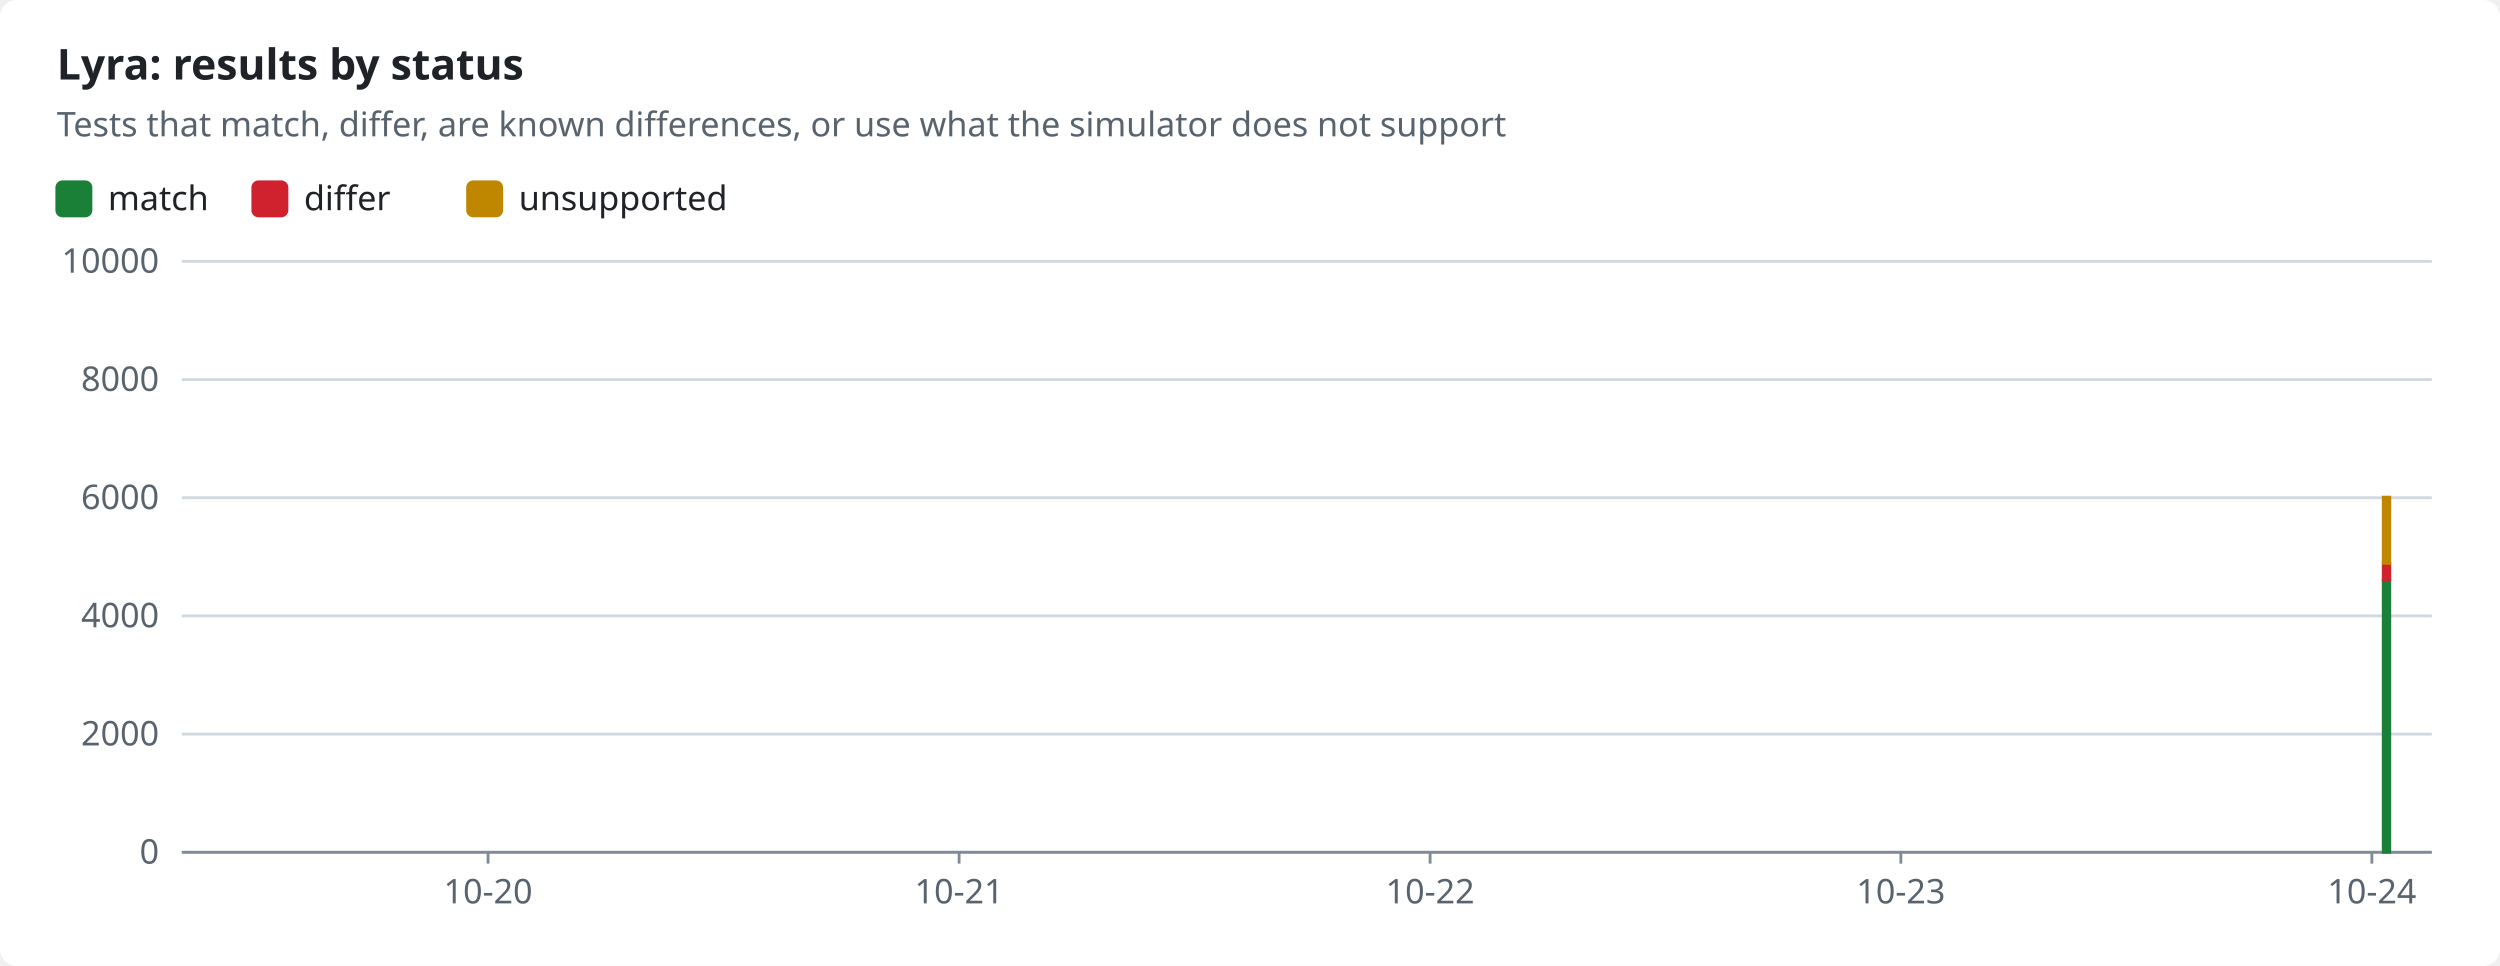
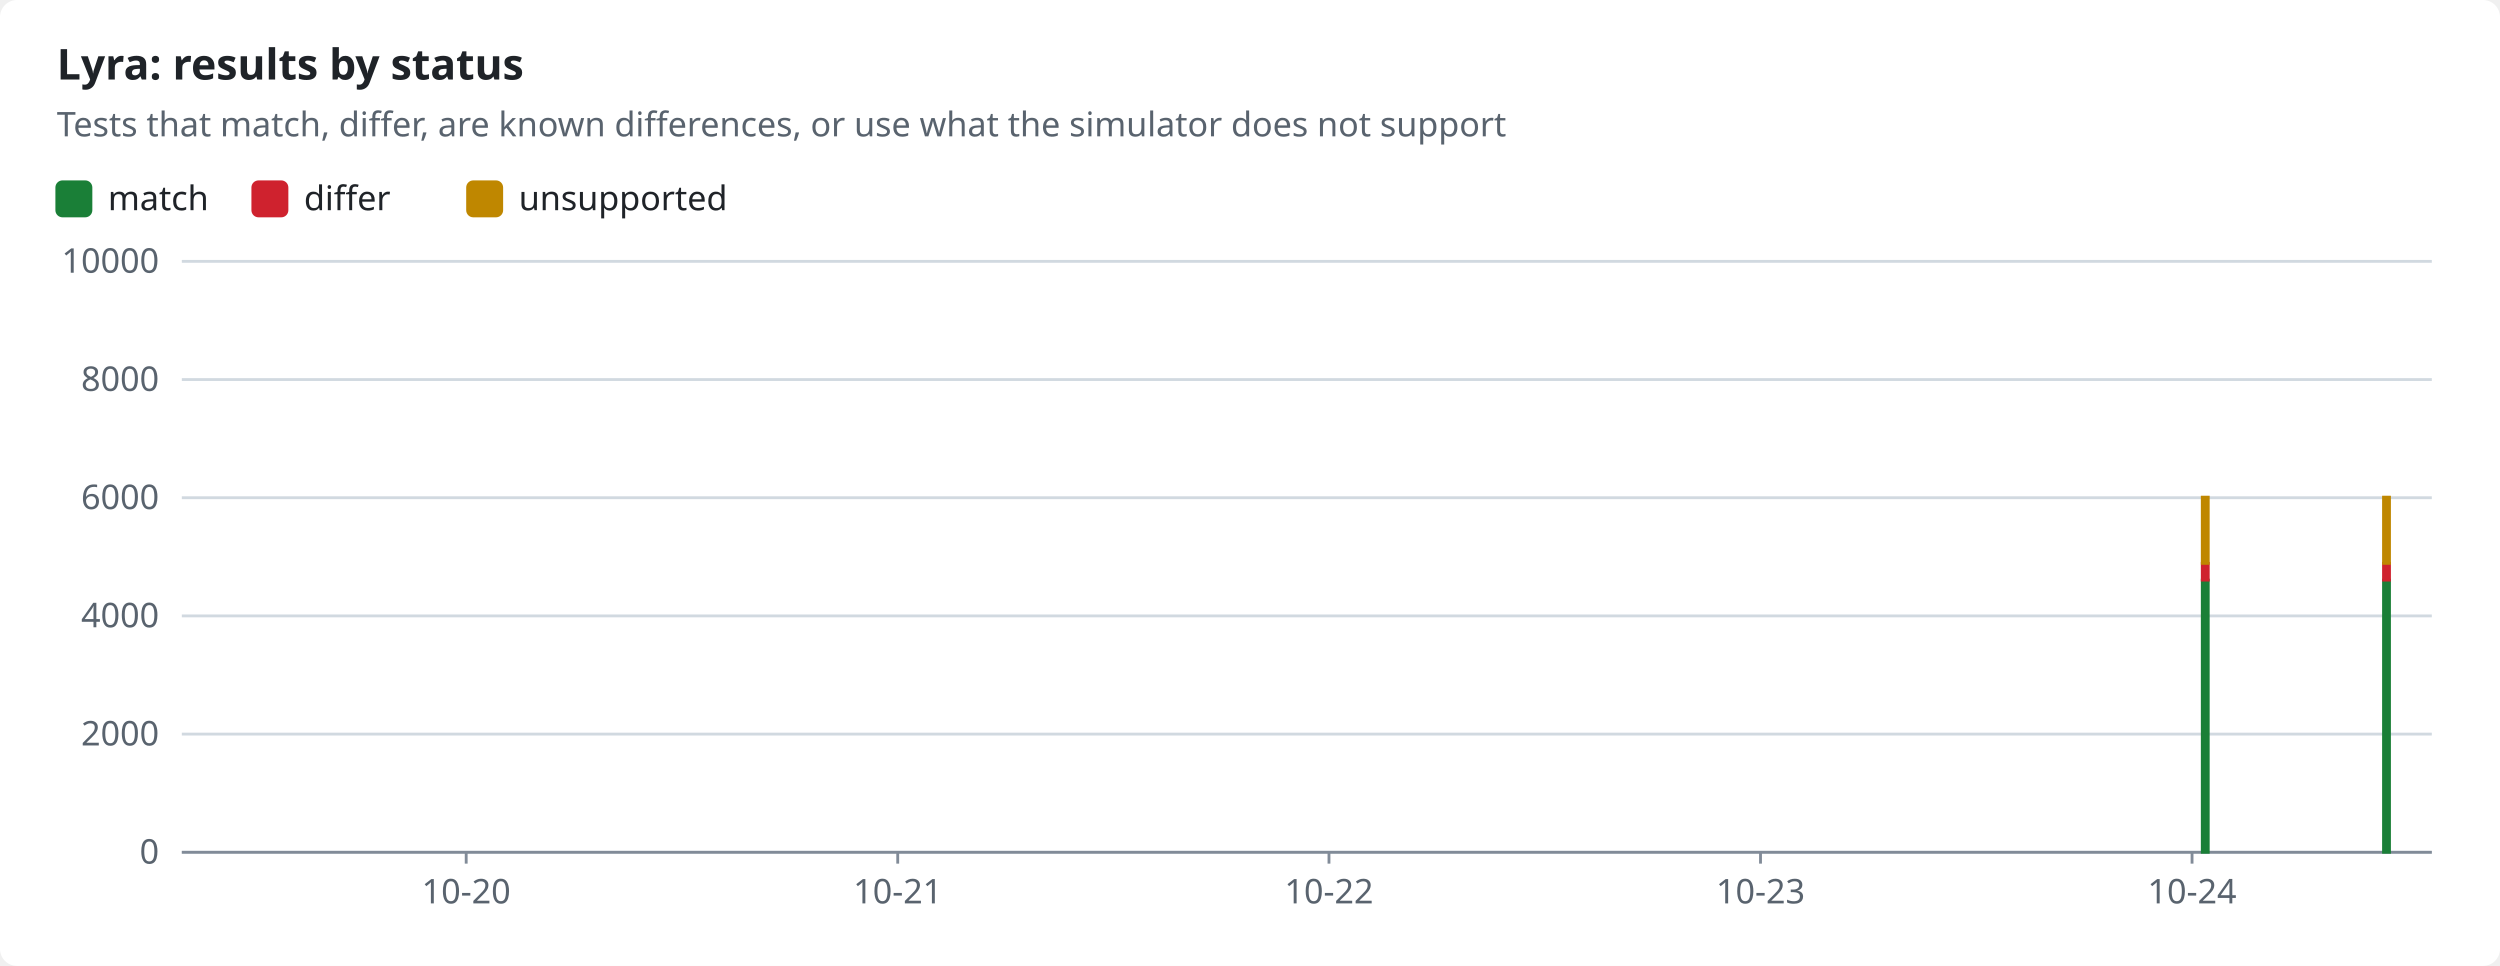
<svg xmlns="http://www.w3.org/2000/svg" width="880" height="340" viewBox="0 0 880 340" role="img">
  <style>text{font-family:-apple-system,BlinkMacSystemFont,"Segoe UI","Noto Sans",Helvetica,Arial,sans-serif;font-size:12px;fill:#1f2328;stroke:none}.bg{fill:#ffffff}.muted{fill:#59636e}.title{font-size:15px;font-weight:600}.grid{stroke:#d1d9e0;stroke-width:1}.axis{stroke:#818b98;stroke-width:1}.line{fill:none;stroke-width:2}.dashed{stroke-dasharray:5 4}.c-pass{stroke:#1a7f37;fill:#1a7f37}.c-fail{stroke:#cf222e;fill:#cf222e}.c-known{stroke:#8c959f;fill:#8c959f}.c-unsupported{stroke:#bf8700;fill:#bf8700}.line{fill:none}.mk{fill:none;stroke-width:1.6}@media (prefers-color-scheme:dark){text{fill:#f0f6fc}.bg{fill:#0d1117}.muted{fill:#9198a1}.grid{stroke:#3d444d}.axis{stroke:#656c76}.c-pass{stroke:#3fb950;fill:#3fb950}.c-fail{stroke:#f85149;fill:#f85149}.c-known{stroke:#6e7681;fill:#6e7681}.c-unsupported{stroke:#d29922;fill:#d29922}.line{fill:none}.mk{fill:none;stroke-width:1.6}}</style>
  <rect class="bg" width="880" height="340" rx="6" />
  <text x="20.0" y="28.0" class="title" text-anchor="start">Lyra: results by status</text>
  <text x="20.0" y="48.0" class="muted" text-anchor="start">Tests that match, differ, are known differences, or use what the simulator does not support</text>
  <rect class="c-pass" x="20" y="64" width="12" height="12" rx="2" />
  <text x="38.0" y="74.0" text-anchor="start">match</text>
  <rect class="c-fail" x="89.0" y="64" width="12" height="12" rx="2" />
  <text x="107.0" y="74.0" text-anchor="start">differ</text>
  <rect class="c-unsupported" x="164.6" y="64" width="12" height="12" rx="2" />
  <text x="182.6" y="74.0" text-anchor="start">unsupported</text>
  <line class="grid" x1="64" x2="856" y1="300.0" y2="300.0" />
  <text x="56.0" y="304.0" class="muted" text-anchor="end">0</text>
  <line class="grid" x1="64" x2="856" y1="258.4" y2="258.4" />
  <text x="56.0" y="262.4" class="muted" text-anchor="end">2000</text>
  <line class="grid" x1="64" x2="856" y1="216.8" y2="216.8" />
  <text x="56.0" y="220.8" class="muted" text-anchor="end">4000</text>
  <line class="grid" x1="64" x2="856" y1="175.2" y2="175.2" />
  <text x="56.0" y="179.2" class="muted" text-anchor="end">6000</text>
  <line class="grid" x1="64" x2="856" y1="133.6" y2="133.6" />
  <text x="56.0" y="137.6" class="muted" text-anchor="end">8000</text>
  <line class="grid" x1="64" x2="856" y1="92.0" y2="92.0" />
  <text x="56.0" y="96.0" class="muted" text-anchor="end">10000</text>
  <line class="axis" x1="64" x2="856" y1="300" y2="300" />
-   <line class="axis" x1="171.8" x2="171.8" y1="300" y2="304" />
-   <text x="171.8" y="318.0" class="muted" text-anchor="middle">10-20</text>
-   <line class="axis" x1="337.6" x2="337.6" y1="300" y2="304" />
-   <text x="337.6" y="318.0" class="muted" text-anchor="middle">10-21</text>
-   <line class="axis" x1="503.4" x2="503.4" y1="300" y2="304" />
-   <text x="503.4" y="318.0" class="muted" text-anchor="middle">10-22</text>
-   <line class="axis" x1="669.1" x2="669.1" y1="300" y2="304" />
-   <text x="669.1" y="318.0" class="muted" text-anchor="middle">10-23</text>
-   <line class="axis" x1="834.9" x2="834.9" y1="300" y2="304" />
-   <text x="834.9" y="318.0" class="muted" text-anchor="middle">10-24</text>
-   <rect class="c-pass" x="838.9" y="204.2" width="2.3" height="95.8" />
-   <rect class="c-fail" x="838.9" y="198.3" width="2.3" height="5.9" />
-   <rect class="c-unsupported" x="838.9" y="175.0" width="2.3" height="23.3" />
+   <line class="axis" x1="164.1" x2="164.1" y1="300" y2="304" />
+   <text x="164.1" y="318.0" class="muted" text-anchor="middle">10-20</text>
+   <line class="axis" x1="316.0" x2="316.0" y1="300" y2="304" />
+   <text x="316.0" y="318.0" class="muted" text-anchor="middle">10-21</text>
+   <line class="axis" x1="467.8" x2="467.8" y1="300" y2="304" />
+   <text x="467.8" y="318.0" class="muted" text-anchor="middle">10-22</text>
+   <line class="axis" x1="619.7" x2="619.7" y1="300" y2="304" />
+   <text x="619.7" y="318.0" class="muted" text-anchor="middle">10-23</text>
+   <line class="axis" x1="771.6" x2="771.6" y1="300" y2="304" />
+   <text x="771.6" y="318.0" class="muted" text-anchor="middle">10-24</text>
+   <rect class="c-pass" x="775.2" y="204.2" width="2.1" height="95.8" />
+   <rect class="c-fail" x="775.2" y="198.3" width="2.1" height="5.9" />
+   <rect class="c-unsupported" x="775.2" y="175.0" width="2.1" height="23.3" />
+   <rect class="c-pass" x="839.0" y="204.2" width="2.1" height="95.8" />
+   <rect class="c-fail" x="839.0" y="198.3" width="2.1" height="5.9" />
+   <rect class="c-unsupported" x="839.0" y="175.0" width="2.1" height="23.3" />
</svg>
